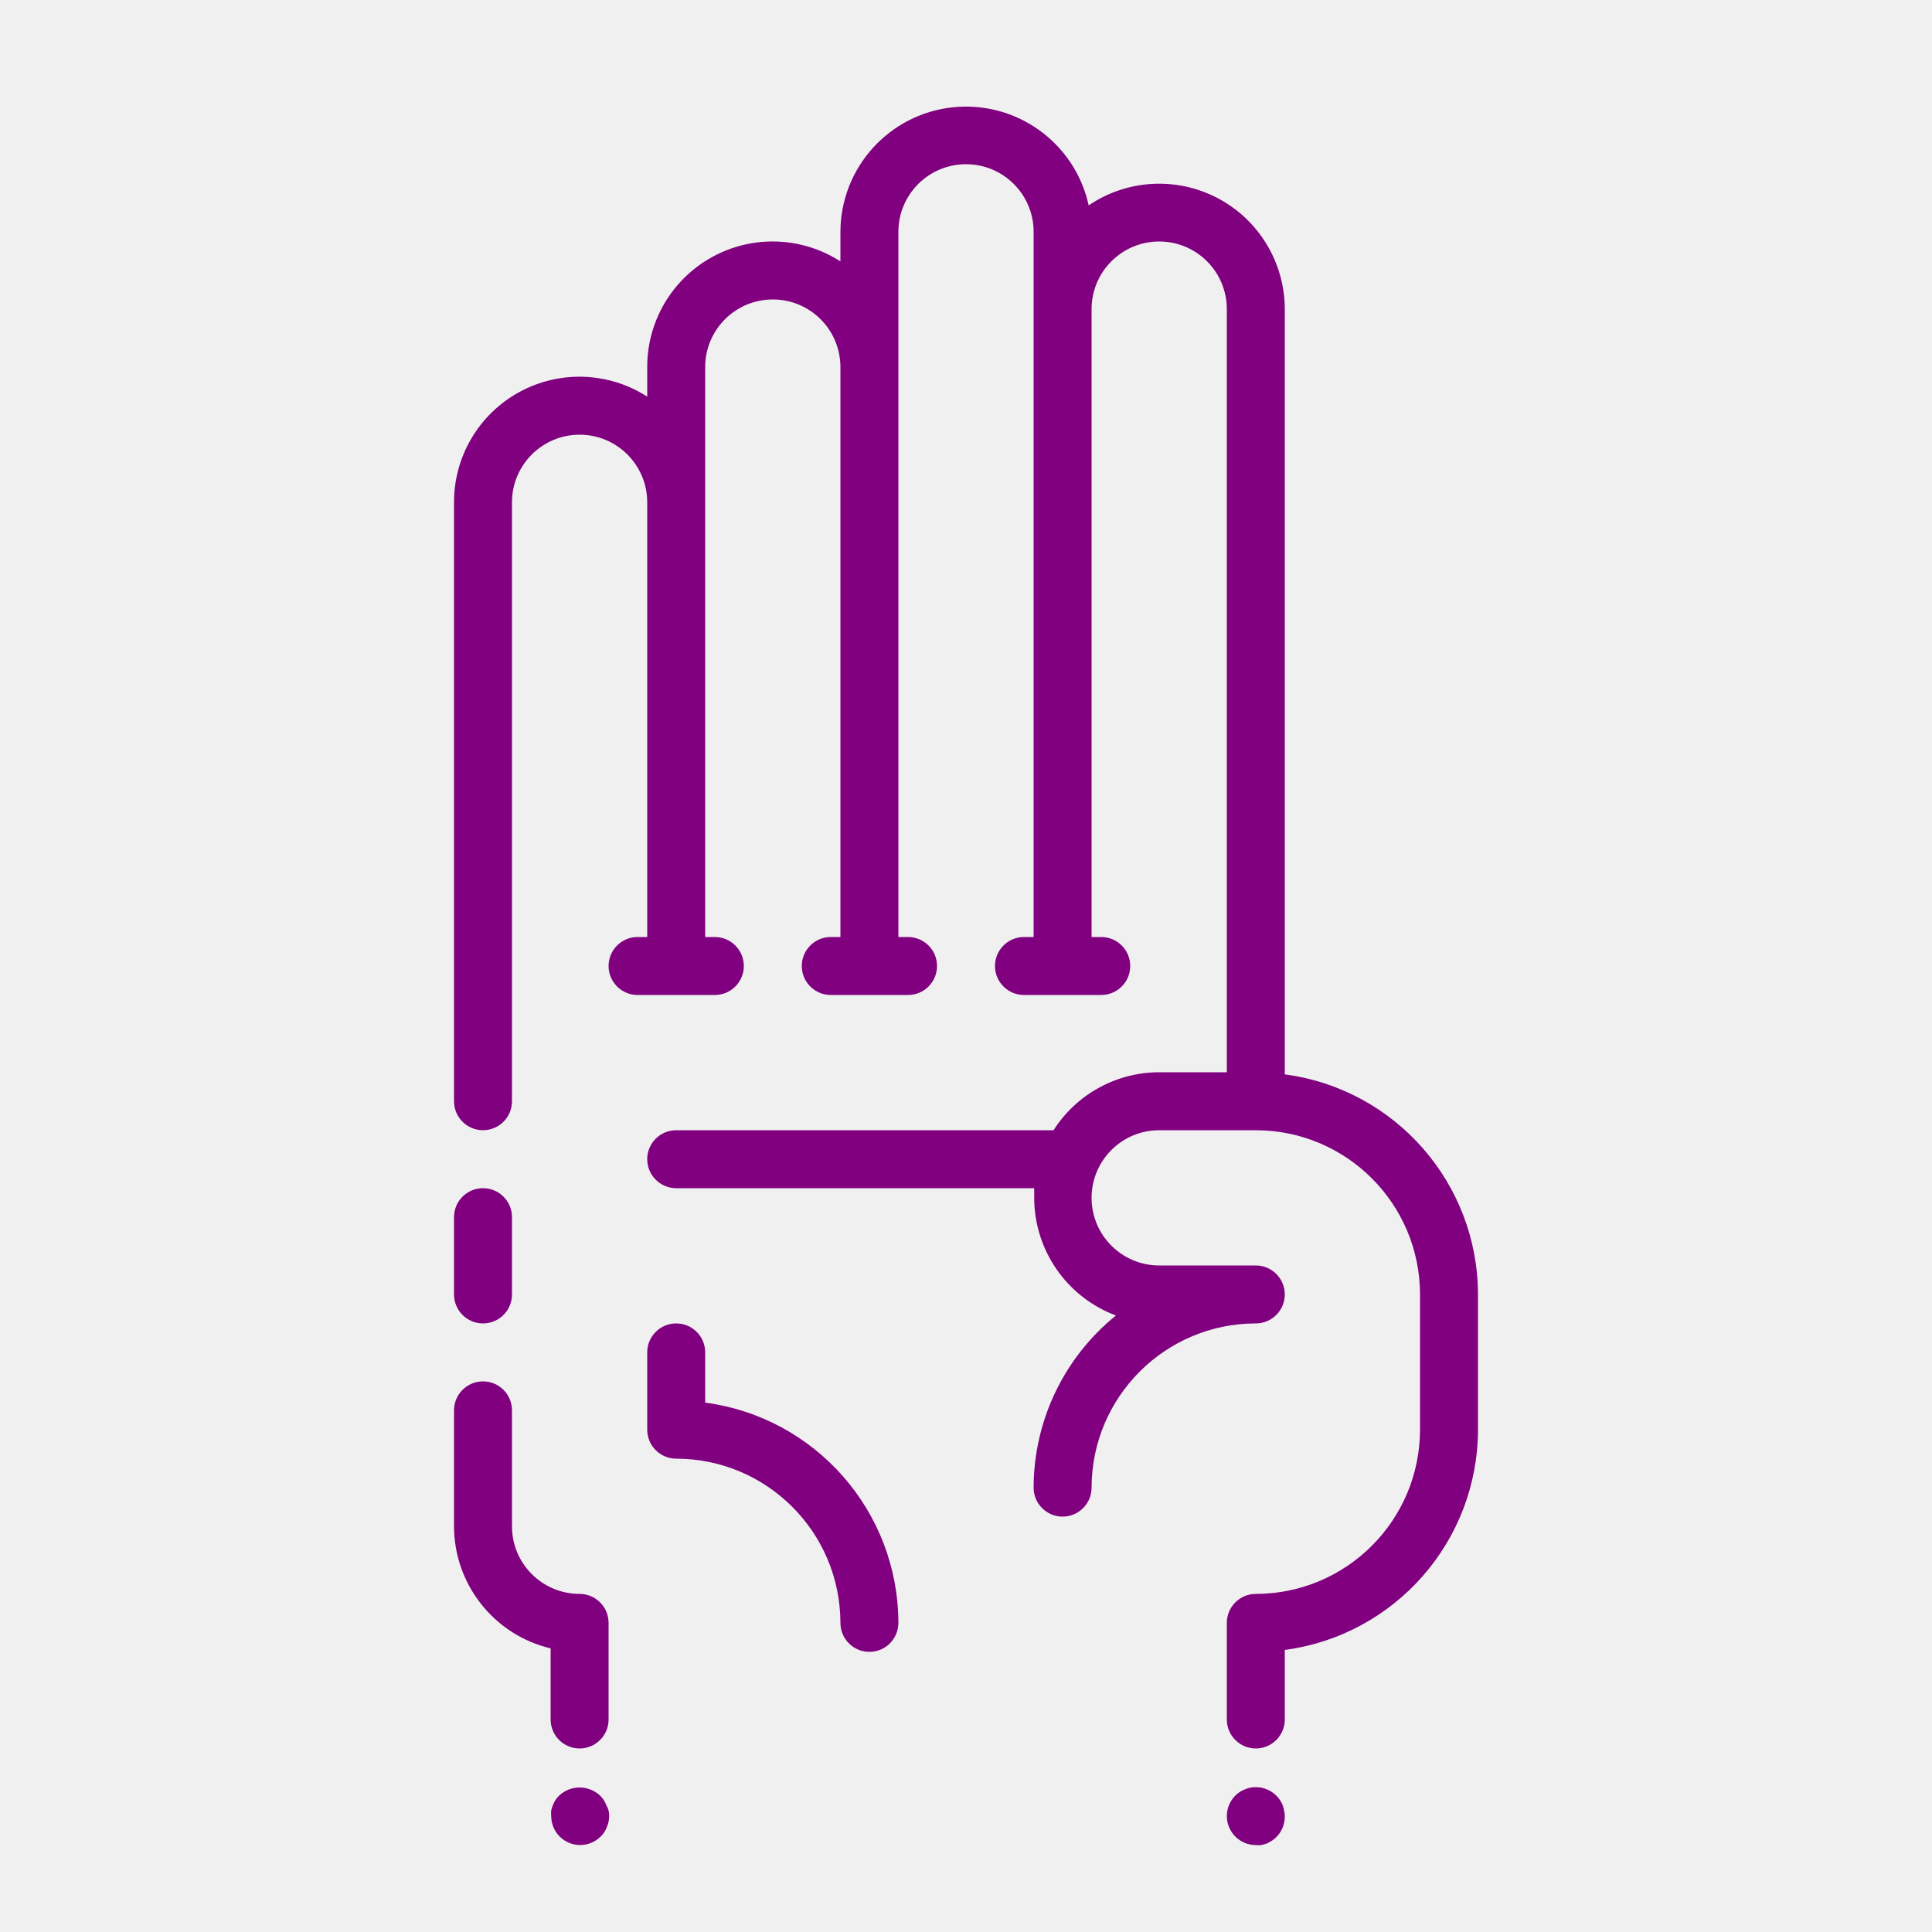
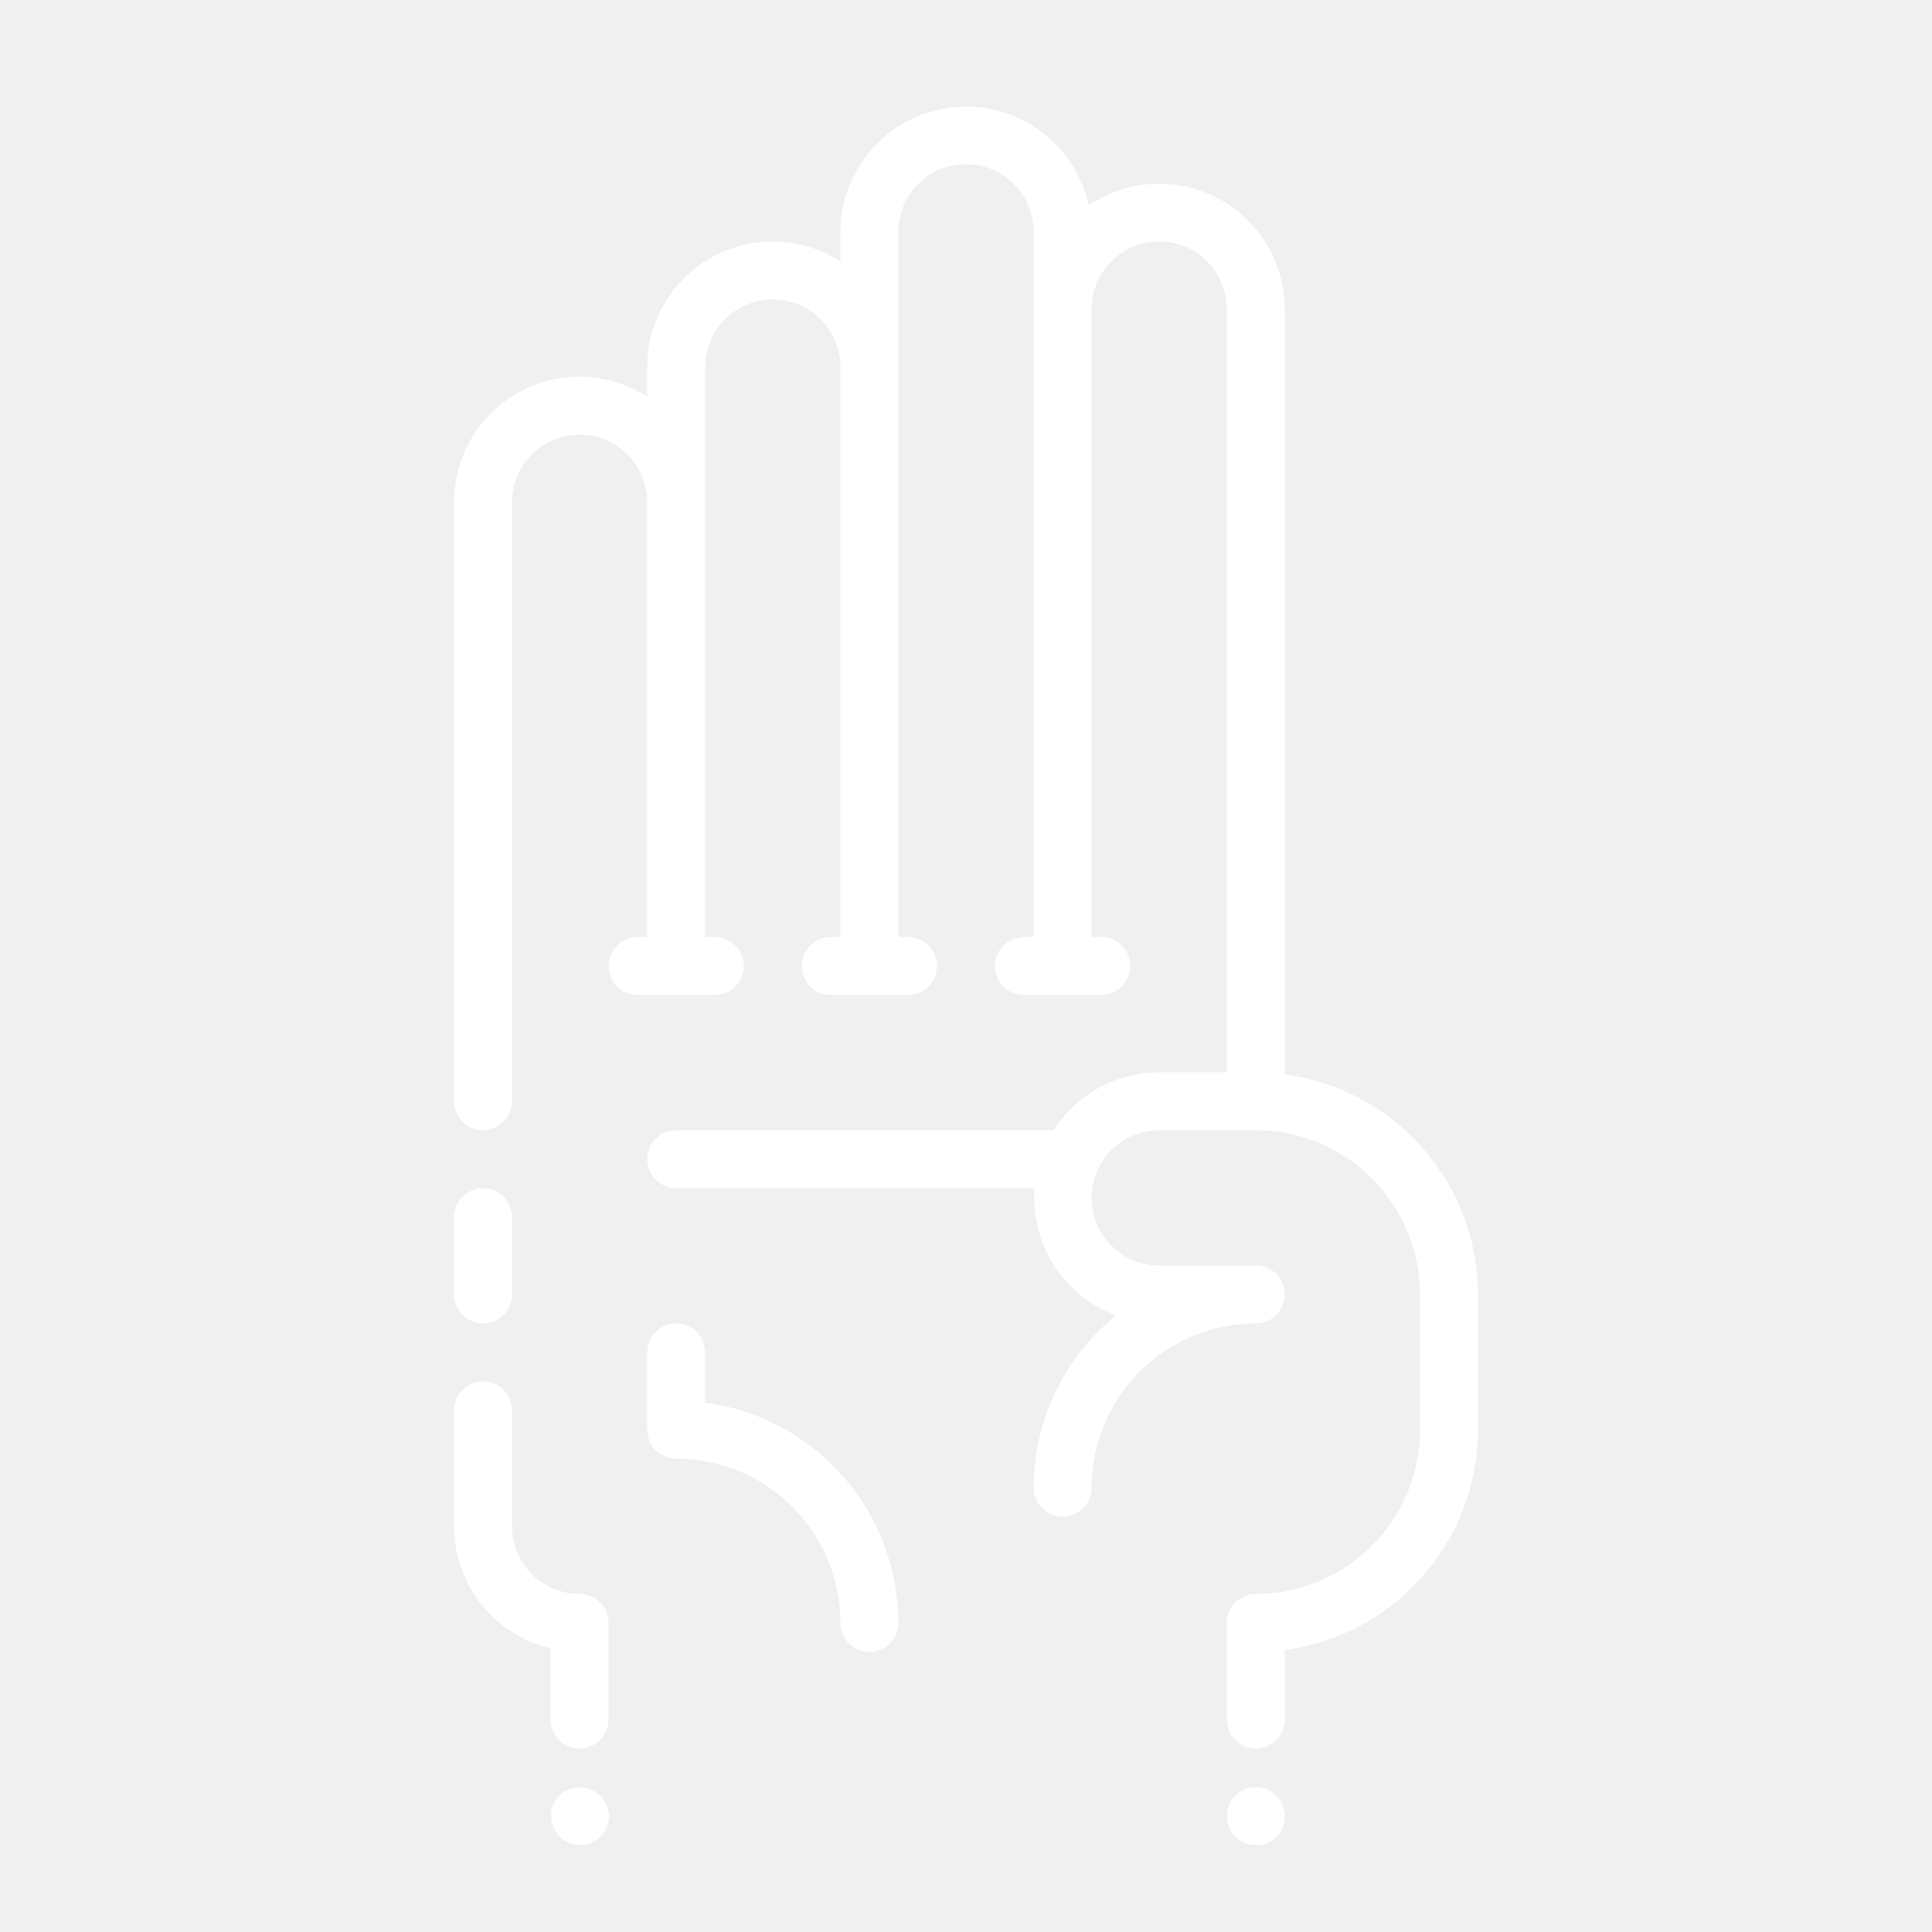
- <svg xmlns="http://www.w3.org/2000/svg" viewBox="0 0 100 100" x="0px" y="0px" style="fill:purple">
+ <svg xmlns="http://www.w3.org/2000/svg" viewBox="0 0 100 100" x="0px" y="0px" style="fill:white">
  <path d="M36.5,72.6V70a1.5,1.5,0,0,0-3,0v4A1.5,1.5,0,0,0,35,75.5,8.51,8.51,0,0,1,43.5,84a1.5,1.5,0,0,0,3,0A11.52,11.52,0,0,0,36.5,72.6Z" />
  <path d="M66.5,55.61V16a6.5,6.5,0,0,0-10.15-5.37A6.5,6.5,0,0,0,43.5,12v1.53A6.49,6.49,0,0,0,33.5,19v1.53A6.49,6.49,0,0,0,23.5,26V57a1.5,1.5,0,0,0,3,0V26a3.5,3.5,0,0,1,7,0V48.5H33a1.5,1.5,0,0,0,0,3h4a1.5,1.5,0,0,0,0-3h-.5V19a3.5,3.5,0,0,1,7,0V48.5H43a1.5,1.5,0,0,0,0,3h4a1.5,1.5,0,0,0,0-3h-.5V12a3.5,3.5,0,0,1,7,0V48.5H53a1.5,1.5,0,0,0,0,3h4a1.5,1.5,0,0,0,0-3h-.5V16a3.5,3.5,0,0,1,7,0V55.5H60a6.5,6.5,0,0,0-5.47,3H35a1.5,1.5,0,0,0,0,3H53.53c0,.17,0,.33,0,.5a6.51,6.51,0,0,0,4.23,6.09A11.48,11.48,0,0,0,53.5,77a1.5,1.5,0,0,0,3,0A8.51,8.51,0,0,1,65,68.5a1.5,1.5,0,0,0,0-3H60a3.5,3.5,0,0,1,0-7h5A8.51,8.51,0,0,1,73.5,67v7A8.51,8.51,0,0,1,65,82.5,1.5,1.5,0,0,0,63.5,84v5a1.5,1.5,0,0,0,3,0V85.4A11.52,11.52,0,0,0,76.5,74V67A11.51,11.51,0,0,0,66.5,55.61Z" />
  <path d="M25,68.5A1.5,1.5,0,0,0,26.5,67V63a1.5,1.5,0,0,0-3,0v4A1.5,1.5,0,0,0,25,68.5Z" />
  <path d="M66.39,93.43a2.19,2.19,0,0,0-.14-.26,1.44,1.44,0,0,0-.19-.23,1.5,1.5,0,0,0-1.35-.41,1.31,1.31,0,0,0-.28.09,1.27,1.27,0,0,0-.26.13,1.42,1.42,0,0,0-.23.19A1.5,1.5,0,0,0,65,95.5a1.36,1.36,0,0,0,.29,0l.28-.08.26-.14a2.17,2.17,0,0,0,.23-.19,1.47,1.47,0,0,0,.19-.23,2.16,2.16,0,0,0,.14-.26,2.25,2.25,0,0,0,.08-.28,1.4,1.4,0,0,0,0-.58A2.26,2.26,0,0,0,66.39,93.43Z" />
  <path d="M31.38,93.43a1.29,1.29,0,0,0-.13-.26,1.44,1.44,0,0,0-.19-.23,1.55,1.55,0,0,0-2.12,0,1.42,1.42,0,0,0-.19.23,1.27,1.27,0,0,0-.13.26,1.31,1.31,0,0,0-.09.28,1.36,1.36,0,0,0,0,.29,1.5,1.5,0,0,0,.44,1.06,1.5,1.5,0,0,0,2.12,0,1.47,1.47,0,0,0,.19-.23,1.28,1.28,0,0,0,.13-.26,1.31,1.31,0,0,0,.09-.28,1.4,1.4,0,0,0,0-.58A1.31,1.31,0,0,0,31.38,93.43Z" />
  <path d="M30,82.5A3.5,3.5,0,0,1,26.5,79V73a1.5,1.5,0,0,0-3,0v6a6.51,6.51,0,0,0,5,6.32V89a1.5,1.5,0,0,0,3,0V84A1.5,1.5,0,0,0,30,82.5Z" />
</svg>
